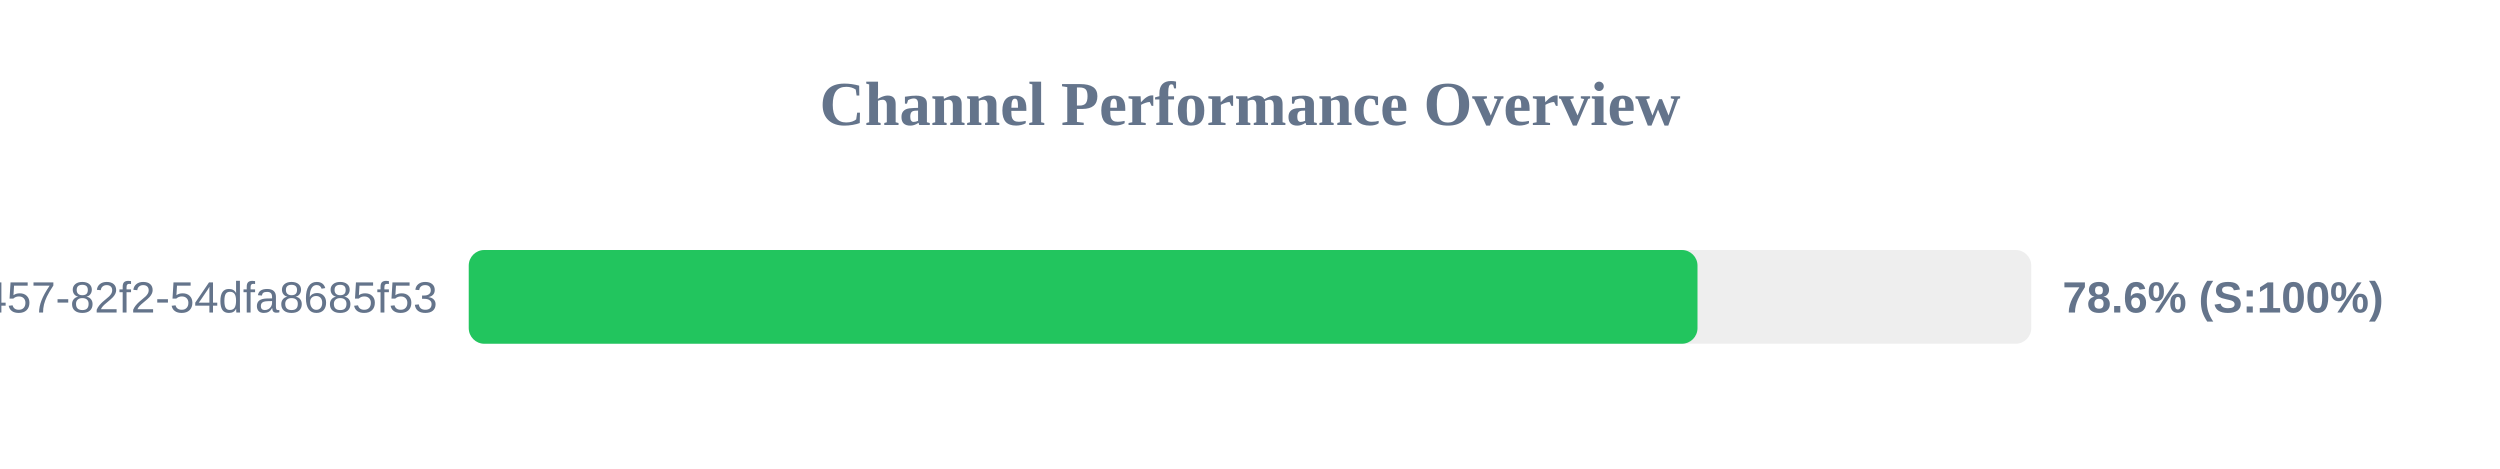
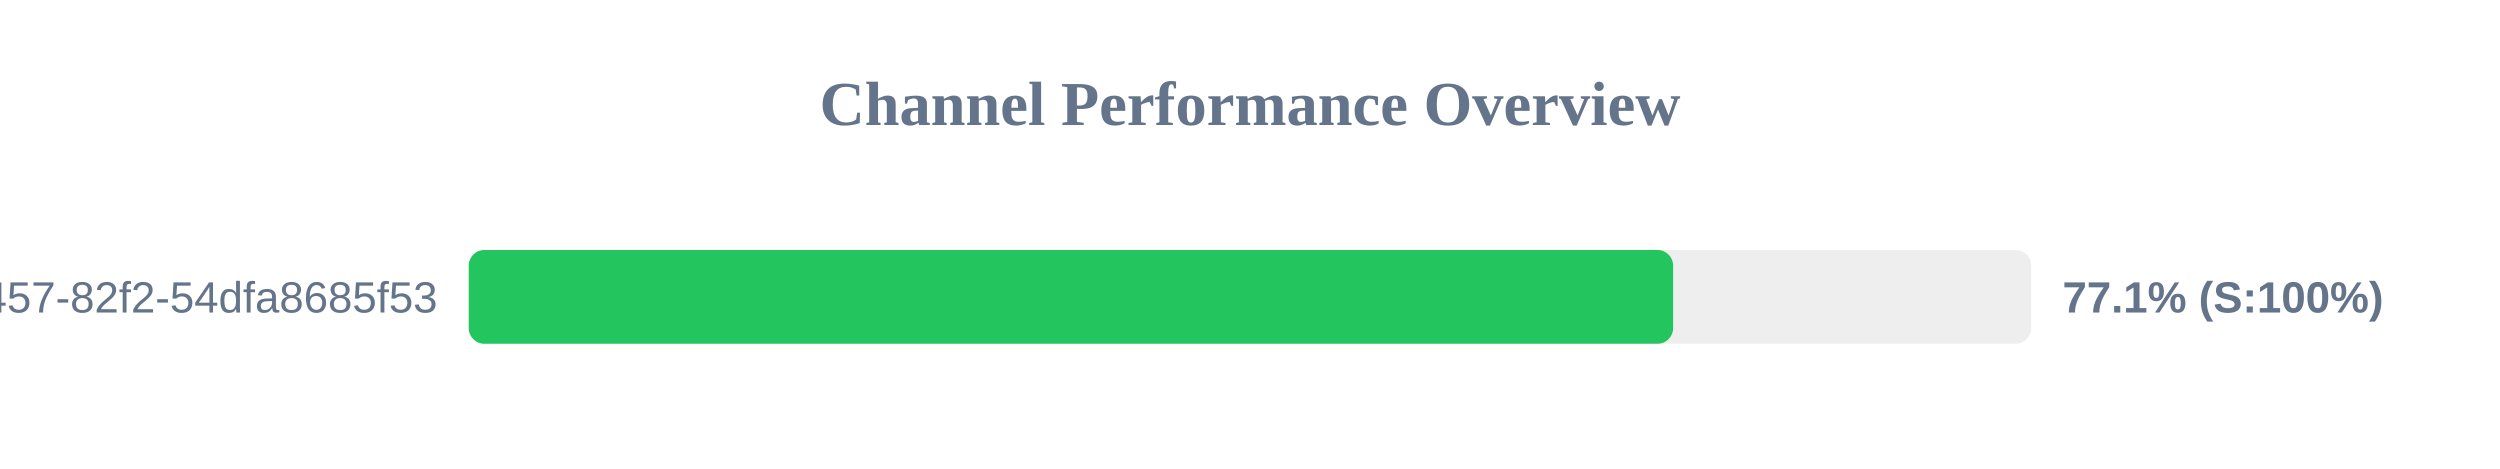
<svg xmlns="http://www.w3.org/2000/svg" width="800" height="150" version="1.1">
  <style>
        .row { font: 14px Arial; fill: #64748b; }
        .score { font: bold 14px Arial; fill: #64748b; }
    </style>
  <text x="400" y="40" text-anchor="middle" font-size="20px" font-weight="bold" fill="#64748b">Channel Performance Overview</text>
  <rect x="150" y="80" width="500" height="30" fill="#eee" rx="5" />
-   <rect x="150" y="80" width="393.2" height="30" fill="#22c55e" rx="5" />
+   <rect x="150" y="80" width="385.4" height="30" fill="#22c55e" rx="5" />
  <text x="140" y="100" text-anchor="end" class="row">?uuid=413c8b50-96bf-4457-82f2-54dfa8685f53</text>
-   <text x="660" y="100" text-anchor="start" class="score">78.6% (S:100%)</text>
+   <text x="660" y="100" text-anchor="start" class="score">77.1% (S:100%)</text>
</svg>
